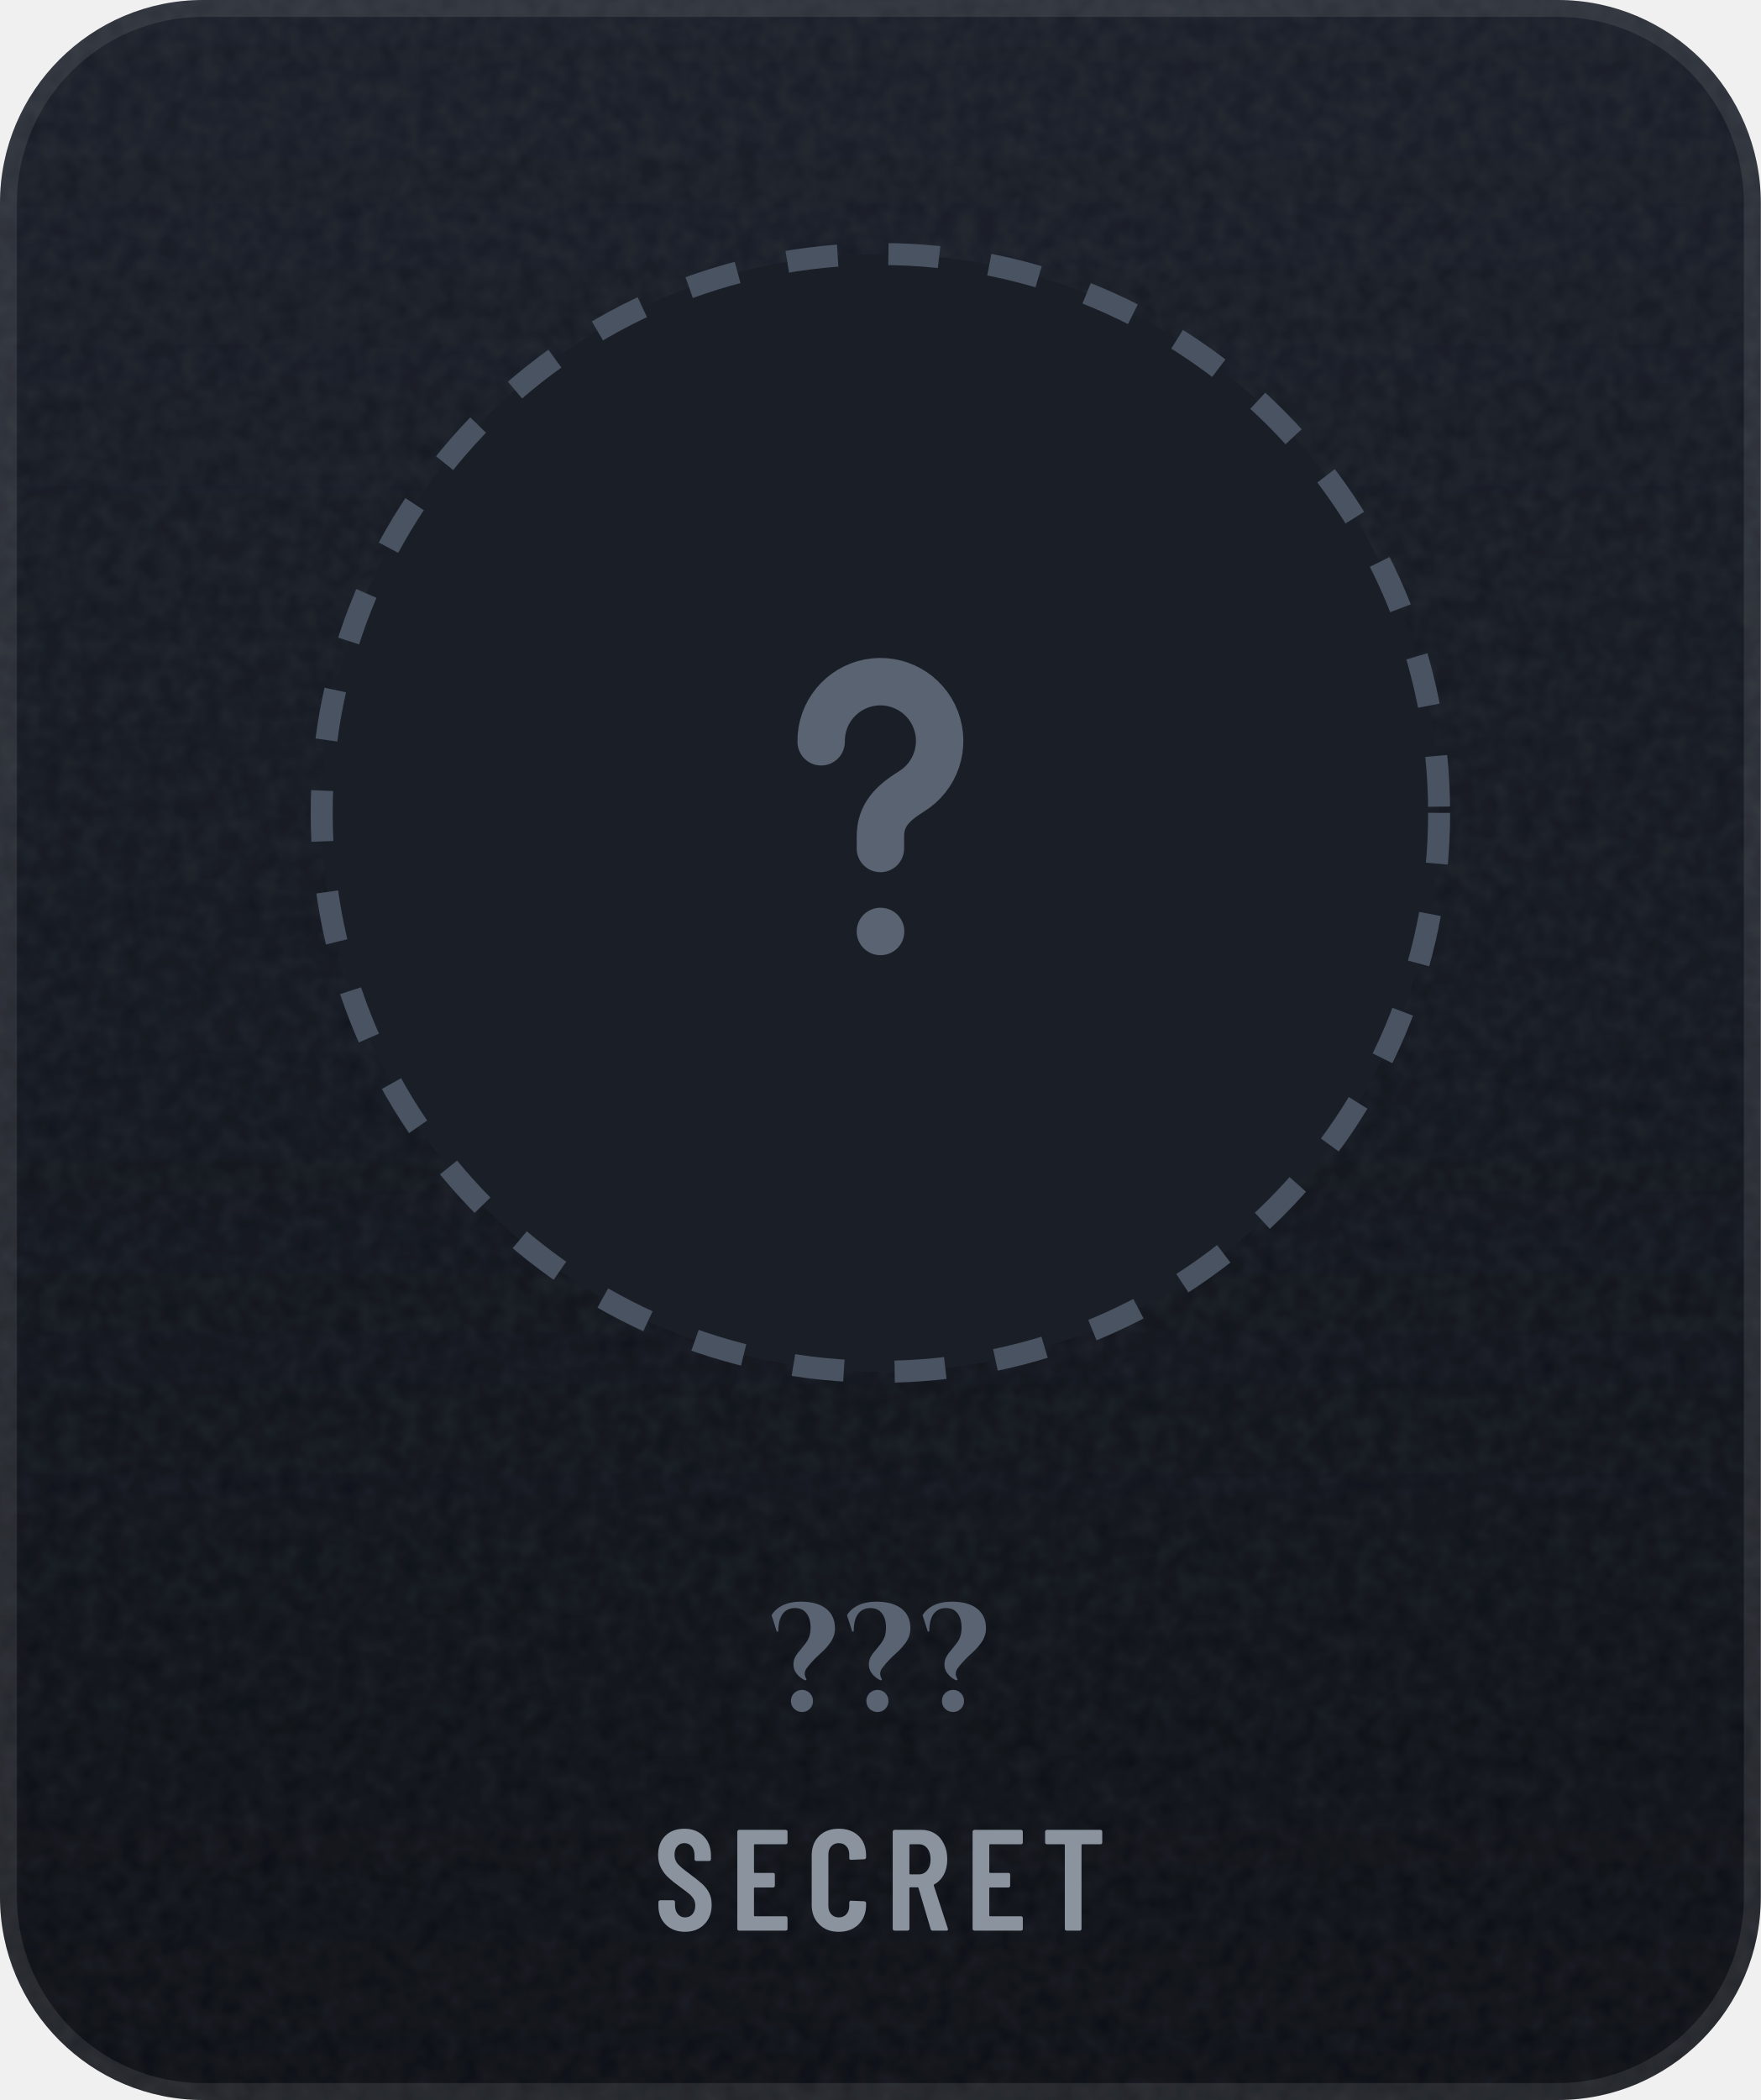
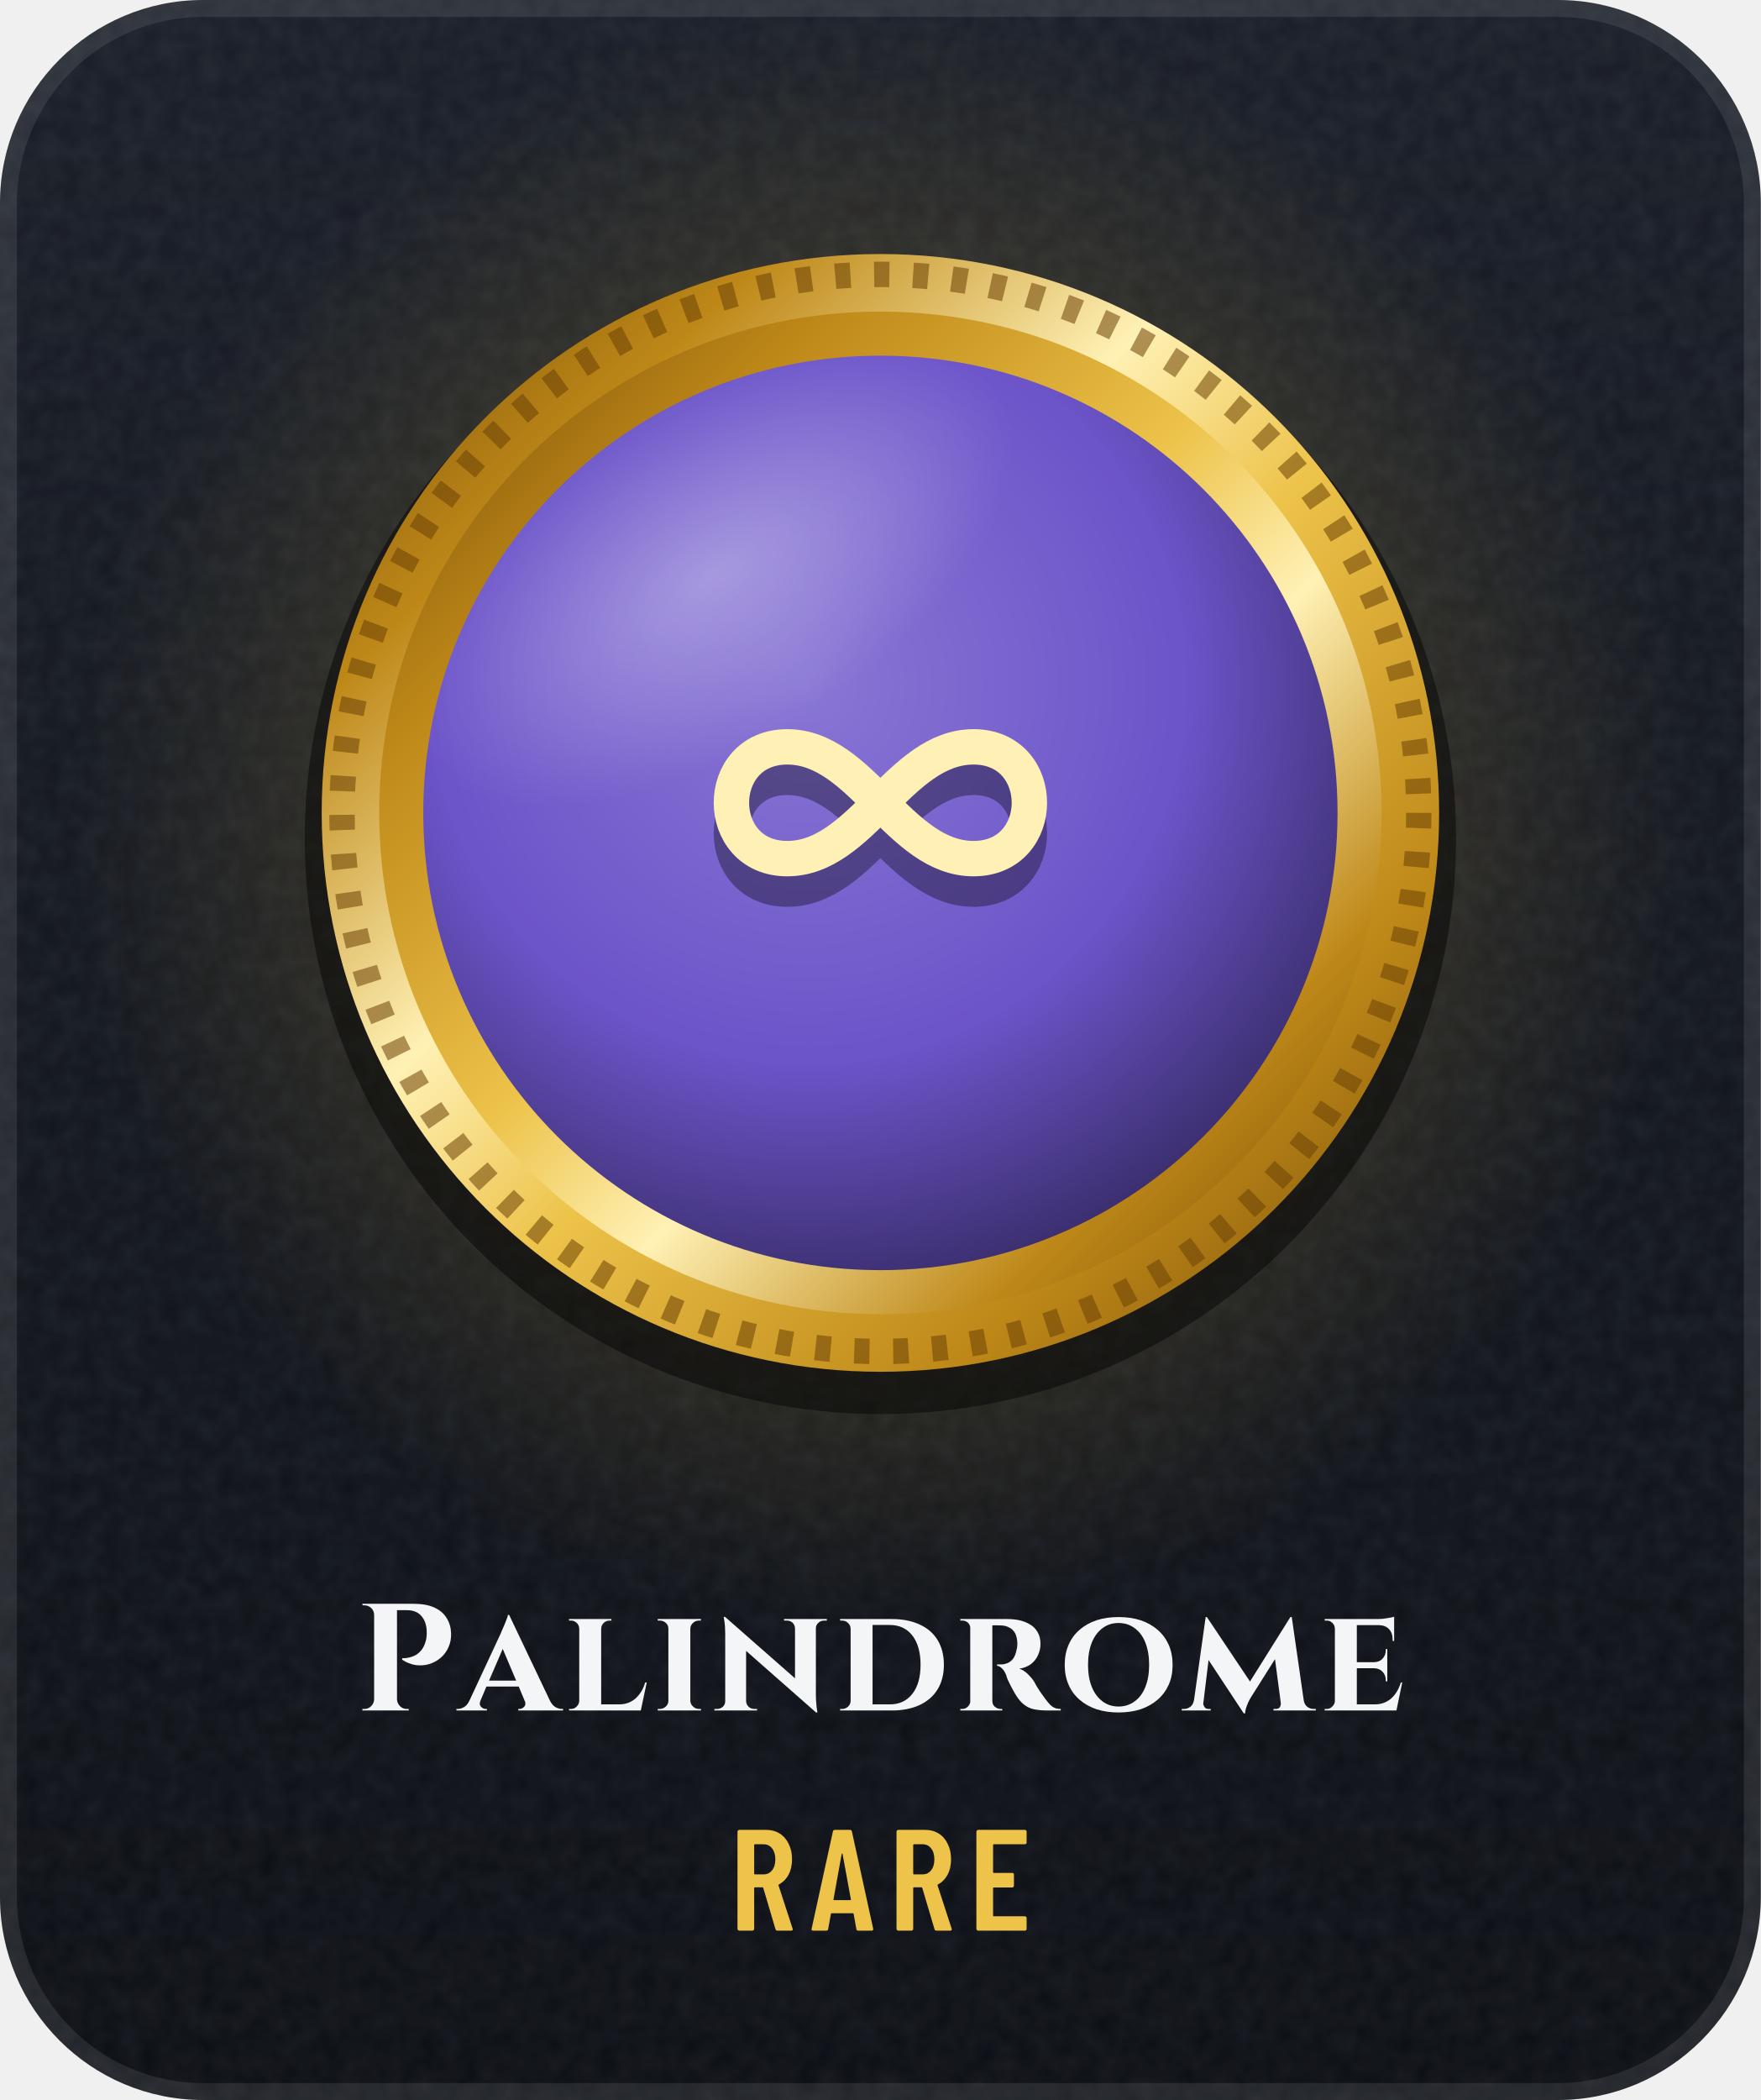
- <svg xmlns="http://www.w3.org/2000/svg" width="104" height="124" viewBox="0 0 104 124" role="img" aria-label="Secret achievement">
+ <svg xmlns="http://www.w3.org/2000/svg" width="104" height="124" viewBox="0 0 104 124" role="img" aria-label="Palindrome: earned, Rare">
+   <style>@keyframes tw{0%,100%{opacity:.15;transform:scale(.45)}50%{opacity:1;transform:scale(1)}}.sp{transform-box:fill-box;transform-origin:center;animation:tw 3.4s ease-in-out infinite}@keyframes sh{0%{transform:translateX(-110px)}38%,100%{transform:translateX(200px)}}.sh{animation:sh 6.5s ease-in-out infinite}@keyframes fl{0%,100%{transform:translateY(0)}50%{transform:translateY(-3px)}}.fl{animation:fl 5s ease-in-out infinite}@media (prefers-reduced-motion:reduce){.sp,.fl{animation:none}.sh,.bu{display:none}}</style>
  <defs>
    <linearGradient id="bg" x1="0" y1="0" x2="0" y2="1">
      <stop offset="0" stop-color="#171C26" />
      <stop offset="1" stop-color="#0A0D13" />
    </linearGradient>
    <clipPath id="card">
      <rect width="104" height="124" rx="12" />
    </clipPath>
    <filter id="grain" x="0" y="0" width="100%" height="100%">
      <feTurbulence type="fractalNoise" baseFrequency=".85" numOctaves="2" stitchTiles="stitch" />
      <feColorMatrix values="0 0 0 0 1 0 0 0 0 1 0 0 0 0 1 0 0 0 .07 0" />
    </filter>
    <radialGradient id="glow" cx=".5" cy=".5" r=".5">
-       <stop offset="0" stop-color="#5A626D" stop-opacity="0" />
-       <stop offset="1" stop-color="#5A626D" stop-opacity="0" />
+       <stop offset="0" stop-color="#EDC34A" stop-opacity="0.34" />
+       <stop offset="1" stop-color="#EDC34A" stop-opacity="0" />
    </radialGradient>
    <linearGradient id="mh" x1="0" y1="0" x2="1" y2="0">
-       <stop offset="0" stop-color="#252A32" />
-       <stop offset="0.2" stop-color="#3A414B" />
-       <stop offset="0.4" stop-color="#838B96" />
-       <stop offset="0.54" stop-color="#5A626D" />
-       <stop offset="0.78" stop-color="#3A414B" />
-       <stop offset="1" stop-color="#252A32" />
+       <stop offset="0" stop-color="#6B4306" />
+       <stop offset="0.2" stop-color="#BE8818" />
+       <stop offset="0.4" stop-color="#FFF1B5" />
+       <stop offset="0.54" stop-color="#EDC34A" />
+       <stop offset="0.78" stop-color="#BE8818" />
+       <stop offset="1" stop-color="#6B4306" />
    </linearGradient>
    <linearGradient id="md" x1="0" y1="0" x2="1" y2="1">
-       <stop offset="0" stop-color="#252A32" />
-       <stop offset="0.2" stop-color="#3A414B" />
-       <stop offset="0.4" stop-color="#838B96" />
-       <stop offset="0.54" stop-color="#5A626D" />
-       <stop offset="0.78" stop-color="#3A414B" />
-       <stop offset="1" stop-color="#252A32" />
+       <stop offset="0" stop-color="#6B4306" />
+       <stop offset="0.2" stop-color="#BE8818" />
+       <stop offset="0.4" stop-color="#FFF1B5" />
+       <stop offset="0.54" stop-color="#EDC34A" />
+       <stop offset="0.78" stop-color="#BE8818" />
+       <stop offset="1" stop-color="#6B4306" />
    </linearGradient>
    <linearGradient id="mdr" x1="1" y1="1" x2="0" y2="0">
-       <stop offset="0" stop-color="#252A32" />
-       <stop offset="0.2" stop-color="#3A414B" />
-       <stop offset="0.4" stop-color="#838B96" />
-       <stop offset="0.54" stop-color="#5A626D" />
-       <stop offset="0.78" stop-color="#3A414B" />
-       <stop offset="1" stop-color="#252A32" />
+       <stop offset="0" stop-color="#6B4306" />
+       <stop offset="0.2" stop-color="#BE8818" />
+       <stop offset="0.4" stop-color="#FFF1B5" />
+       <stop offset="0.54" stop-color="#EDC34A" />
+       <stop offset="0.78" stop-color="#BE8818" />
+       <stop offset="1" stop-color="#6B4306" />
    </linearGradient>
    <linearGradient id="dia" x1="0" y1="0" x2="1" y2="0">
      <stop offset="0" stop-color="#6CCBFF" />
      <stop offset=".5" stop-color="#C4B2FF" />
      <stop offset="1" stop-color="#F29BDD" />
    </linearGradient>
    <linearGradient id="pb" x1="0" y1="0" x2="1" y2="0">
-       <stop offset="0" stop-color="#8F5125" />
-       <stop offset="1" stop-color="#F5C69A" />
+       <stop offset="0" stop-color="#8FA6C0" />
+       <stop offset="1" stop-color="#FFFFFF" />
    </linearGradient>
    <linearGradient id="shg" x1="0" y1="0" x2="1" y2="0">
      <stop offset="0" stop-color="#FFFFFF" stop-opacity="0" />
      <stop offset=".5" stop-color="#FFFFFF" stop-opacity=".6" />
      <stop offset="1" stop-color="#FFFFFF" stop-opacity="0" />
    </linearGradient>
    <radialGradient id="en" cx=".42" cy=".36" r=".75">
-       <stop offset="0" stop-color="#605E7C" />
-       <stop offset=".55" stop-color="#38365B" />
-       <stop offset="1" stop-color="#2A2844" />
+       <stop offset="0" stop-color="#8976D4" />
+       <stop offset=".55" stop-color="#6C54C9" />
+       <stop offset="1" stop-color="#2B2250" />
    </radialGradient>
    <linearGradient id="ig" gradientUnits="userSpaceOnUse" x1="0" y1="34" x2="0" y2="62">
-       <stop offset="0" stop-color="#7D858F" />
-       <stop offset="1" stop-color="#4E5661" />
+       <stop offset="0" stop-color="#FFF1B5" />
+       <stop offset="1" stop-color="#EDC34A" />
    </linearGradient>
    <radialGradient id="gl" cx=".5" cy=".5" r=".5">
      <stop offset="0" stop-color="#FFFFFF" stop-opacity=".45" />
      <stop offset="1" stop-color="#FFFFFF" stop-opacity="0" />
    </radialGradient>
    <clipPath id="fc">
      <circle cx="52" cy="48" r="27" />
    </clipPath>
  </defs>
  <g clip-path="url(#card)">
    <rect width="104" height="124" fill="url(#bg)" />
    <rect width="104" height="124" filter="url(#grain)" />
  </g>
  <rect x=".5" y=".5" width="103" height="123" rx="11.5" fill="none" stroke="#FFFFFF" stroke-opacity=".09" />
  <circle cx="52" cy="48" r="48" fill="url(#glow)" />
-   <circle cx="52" cy="48" r="33" fill="#1A1F27" stroke="#4A5361" stroke-width="1.3" stroke-dasharray="3 3" />
-   <g transform="translate(35.2 31.2) scale(1.4)" fill="none" stroke="#5A6371" stroke-width="2" stroke-linecap="round" stroke-linejoin="round">
-     <path d="M9.5 9a2.5 2.5 0 1 1 3.8 2.1c-.8.5-1.3 1-1.3 1.9v.5" />
-     <path d="M12 17h.01" />
+   <circle cx="52" cy="49.5" r="34" fill="#000000" fill-opacity=".45" />
+   <circle cx="52" cy="48" r="33" fill="url(#md)" />
+   <circle cx="52" cy="48" r="31.8" fill="none" stroke="#6B4306" stroke-opacity=".55" stroke-width="1.5" stroke-dasharray=".9 1.4" />
+   <circle cx="52" cy="48" r="29.6" fill="url(#mdr)" />
+   <circle cx="52" cy="48" r="27" fill="url(#en)" />
+   <g transform="translate(38.8 36) scale(1.1)" fill="none" stroke="#000000" stroke-width="1.9" stroke-linecap="round" stroke-linejoin="round" stroke-opacity=".35">
+     <path d="M7 9c-4 0-4 6 0 6 4 0 6-6 10-6 4 0 4 6 0 6-4 0-6-6-10-6z" />
  </g>
-   <g transform="translate(45.5 101) scale(0.009 -0.009)" fill="#5A6371">
-     <use href="#s63" x="0" />
-     <use href="#s63" x="495" />
-     <use href="#s63" x="991" />
+   <g transform="translate(38.8 34.2) scale(1.1)" fill="none" stroke="url(#ig)" stroke-width="1.9" stroke-linecap="round" stroke-linejoin="round">
+     <path d="M7 9c-4 0-4 6 0 6 4 0 6-6 10-6 4 0 4 6 0 6-4 0-6-6-10-6z" />
  </g>
-   <g transform="translate(38.6 114) scale(0.0085 -0.0085)" fill="#8B949E">
-     <use href="#m83" x="0" />
-     <use href="#m69" x="528" />
-     <use href="#m67" x="1057" />
-     <use href="#m82" x="1608" />
-     <use href="#m69" x="2163" />
-     <use href="#m84" x="2693" />
+   <g clip-path="url(#fc)">
+     <ellipse cx="42" cy="34" rx="20" ry="10" transform="rotate(-32 42 34)" fill="url(#gl)" opacity=".7" />
+     <g transform="skewX(-18)">
+       <rect class="sh" x="10" y="10" width="12" height="80" fill="url(#shg)" opacity=".6" />
+     </g>
+   </g>
+   <g transform="translate(21 101) scale(0.009 -0.009)" fill="#F3F5F7">
+     <use href="#s80" x="0" />
+     <use href="#s97" x="689" />
+     <use href="#s108" x="1367" />
+     <use href="#s105" x="1949" />
+     <use href="#s110" x="2334" />
+     <use href="#s100" x="3147" />
+     <use href="#s114" x="3928" />
+     <use href="#s111" x="4619" />
+     <use href="#s109" x="5430" />
+     <use href="#s101" x="6326" />
+   </g>
+   <g transform="translate(43.1 114) scale(0.0085 -0.0085)" fill="#EDC34A">
+     <use href="#m82" x="0" />
+     <use href="#m65" x="555" />
+     <use href="#m82" x="1105" />
+     <use href="#m69" x="1660" />
  </g>
  <defs>
-     <path id="m67" d="M42 180V521Q42 607 94 658Q145 708 230 708Q316 708 368 658Q420 607 420 521V509Q420 504 416 500Q413 496 408 496L315 492Q303 492 303 504V529Q303 564 283 586Q263 608 230 608Q198 608 178 586Q158 564 158 529V171Q158 136 178 114Q198 92 230 92Q263 92 283 114Q303 136 303 171V196Q303 201 306 204Q310 208 315 208L408 204Q413 204 416 200Q420 197 420 192V180Q420 95 368 44Q316 -8 230 -8Q145 -8 94 44Q42 95 42 180Z" />
+     <path id="m65" d="M325 11 306 116Q306 121 300 121H154Q148 121 148 116L129 11Q128 0 116 0H25Q11 0 14 13L162 689Q164 700 175 700H281Q292 700 294 689L442 13V9Q442 0 431 0H338Q326 0 325 11ZM171 212H282Q288 212 287 217L229 533Q228 536 226 536Q224 536 223 533L166 217Q165 212 171 212Z" />
    <path id="m69" d="M391 600H175Q170 600 170 595V406Q170 401 175 401H303Q308 401 312 398Q315 394 315 389V312Q315 307 312 304Q308 300 303 300H175Q170 300 170 295V105Q170 100 175 100H391Q396 100 400 96Q403 93 403 88V12Q403 7 400 4Q396 0 391 0H66Q61 0 58 4Q54 7 54 12V688Q54 693 58 696Q61 700 66 700H391Q396 700 400 696Q403 693 403 688V612Q403 607 400 604Q396 600 391 600Z" />
    <path id="m82" d="M318 10 233 297Q231 301 228 301H175Q170 301 170 296V12Q170 7 166 4Q163 0 158 0H66Q61 0 58 4Q54 7 54 12V688Q54 693 58 696Q61 700 66 700H254Q307 700 348 674Q388 649 410 602Q433 556 433 496Q433 434 409 389Q385 344 342 321Q338 320 339 315L437 14Q438 12 438 9Q438 0 427 0H331Q321 0 318 10ZM170 595V396Q170 391 175 391H236Q272 391 294 419Q317 447 317 495Q317 543 294 572Q272 600 236 600H175Q170 600 170 595Z" />
-     <path id="m83" d="M34 173V199Q34 204 38 208Q41 211 46 211H137Q142 211 146 208Q149 204 149 199V179Q149 140 168 116Q188 92 219 92Q250 92 270 114Q290 137 290 174Q290 200 279 219Q268 238 248 255Q228 272 184 304Q134 340 104 368Q73 396 52 436Q32 475 32 527Q32 610 82 659Q132 708 214 708Q297 708 348 656Q399 605 399 520V496Q399 491 396 488Q392 484 387 484H297Q292 484 288 488Q285 491 285 496V522Q285 561 266 584Q246 608 214 608Q184 608 165 586Q146 565 146 527Q146 491 166 466Q187 441 247 397Q308 352 339 324Q370 295 387 261Q404 227 404 180Q404 95 353 44Q302 -8 219 -8Q136 -8 85 42Q34 92 34 173Z" />
-     <path id="m84" d="M425 688V612Q425 607 422 604Q418 600 413 600H286Q281 600 281 595V12Q281 7 278 4Q274 0 269 0H177Q172 0 168 4Q165 7 165 12V595Q165 600 160 600H40Q35 600 32 604Q28 607 28 612V688Q28 693 32 696Q35 700 40 700H413Q418 700 422 696Q425 693 425 688Z" />
-     <path id="s63" d="M8 625Q31 665 81 690Q131 714 200 714Q308 714 366 668Q424 622 424 540Q424 508 414 484Q405 459 388 438Q372 416 352 396Q331 376 308 355Q286 334 265 310Q251 294 240 279Q228 264 226 246Q224 227 238 203L230 197Q194 213 172 242Q149 271 152 310Q154 337 166 356Q177 376 194 394Q210 413 226 434Q243 454 254 481Q264 508 264 545Q263 606 236 639Q210 672 161 672Q110 672 81 634Q52 595 52 518H42ZM208 -10Q178 -10 156 11Q135 32 135 62Q135 93 156 114Q178 135 208 135Q238 135 259 114Q280 93 280 62Q280 32 259 11Q238 -10 208 -10Z" />
+     <path id="s80" d="M122 73V627Q122 653 103 672Q84 690 58 690H46L45 700H379Q465 700 518 675Q572 650 598 606Q625 563 627 508Q629 457 610 415Q591 373 558 345Q525 317 482 304Q440 292 394 298Q349 305 306 333V343H319Q331 343 350 347Q370 351 392 362Q413 373 432 396Q451 419 461 457Q465 470 466 486Q468 503 467 517Q466 581 432 620Q399 658 338 658H272V73Q273 47 292 28Q310 10 336 10H349V0H45V10H58Q84 10 102 28Q121 47 122 73Z" />
+     <path id="s97" d="M319 627 586 66Q601 35 623 22Q645 10 665 10H673V0H379V10H387Q404 10 418 25Q429 36 424 56L382 157H170L130 63Q121 38 134 25Q148 10 165 10H173V0H-27V10H-19Q1 10 23 22Q45 35 59 66L264 506Q266 512 273 528Q280 543 288 562Q296 582 303 600Q310 617 311 627ZM187 196H365L277 404Z" />
+     <path id="s100" d="M371 600Q478 600 555 564Q632 529 673 462Q714 394 714 300Q714 206 673 139Q632 72 555 36Q478 0 371 0H33V10H46Q69 10 86 26Q102 42 102 64V537Q101 560 84 575Q68 590 45 590H33V600ZM246 561V40H359Q453 40 507 109Q561 178 561 300Q561 422 507 492Q453 561 359 561Z" />
+     <path id="s101" d="M543 184 505 0H34V10H47Q69 10 84 26Q100 41 101 63V537Q100 560 84 575Q69 590 47 590H34V600H385Q414 600 446 606Q478 611 490 615V456H480V465Q480 509 456 534Q433 559 389 560H245V317H359Q394 318 414 340Q435 363 435 396V403H445V191H435V199Q435 232 414 254Q394 276 359 277H245V40H363Q406 40 440 58Q473 75 497 108Q521 140 534 184Z" />
+     <path id="s105" d="M104 63V537Q104 560 87 575Q70 590 46 590H34V600H318L317 590H306Q282 590 266 575Q249 560 248 537V63Q249 41 266 26Q282 10 306 10H318V0H34V10H47Q70 10 87 26Q104 41 104 63Z" />
+     <path id="s108" d="M544 184 505 0H34V10H47Q69 10 84 26Q100 41 101 63V537Q100 560 84 575Q68 590 46 590H34V600H312V590H300Q278 590 262 575Q246 560 245 537V40H363Q406 40 440 58Q473 75 497 108Q521 140 534 184Z" />
+     <path id="s109" d="M705 613H714L793 64Q798 38 816 24Q835 10 858 10H872V0H594V10H608Q630 10 637 24Q644 39 642 50L604 337L444 83L435 67Q426 50 418 27Q409 4 408 -19H399L168 331L133 43Q134 35 140 25Q148 10 168 10H182V0H-8V10H5Q30 10 48 24Q67 38 71 64H72L149 613H157L440 190Z" />
+     <path id="s110" d="M91 614 550 211V539Q549 561 534 576Q518 590 495 590H478V600H759V590H742Q720 590 704 576Q687 561 687 539V104Q687 69 690 42Q692 16 695 2L697 -13H688L229 391V61Q230 39 246 24Q262 10 284 10H301V0H21V10H37Q60 10 76 24Q92 39 92 61V500Q92 551 87 583L82 614Z" />
+     <path id="s111" d="M388 613Q468 613 533 592Q598 570 645 529Q692 488 718 430Q743 372 743 299Q743 227 718 170Q692 112 645 71Q598 30 533 8Q468 -13 388 -13Q309 -13 244 8Q179 30 132 71Q85 112 60 170Q35 227 35 299Q35 372 60 430Q85 488 132 529Q179 570 244 592Q309 613 388 613ZM388 26Q449 26 494 60Q540 93 564 154Q589 215 589 299Q589 384 564 446Q540 507 494 540Q449 574 388 574Q328 574 283 540Q238 507 213 446Q188 384 188 299Q188 215 213 154Q238 93 283 60Q328 26 388 26Z" />
+     <path id="s114" d="M106 0H41V10H53Q75 10 91 26Q103 38 106 54V547Q103 564 91 576Q75 590 54 590H41V600H349Q390 600 429 592Q468 583 499 564Q530 546 548 514Q567 483 567 436Q567 401 552 366Q538 332 508 307Q477 282 428 274Q457 265 484 239Q510 213 525 190Q529 182 539 164Q549 147 564 124Q580 102 597 78Q617 51 632 36Q647 22 663 16Q679 10 700 10V0H616Q562 0 524 8Q487 16 460 38Q432 59 409 96Q400 109 390 128Q380 146 370 165Q360 184 352 202Q345 220 342 232Q329 264 312 278Q296 293 282 293V302H307Q328 302 348 310Q369 317 386 338Q403 360 411 402Q413 408 414 419Q416 430 415 444Q413 481 402 504Q390 526 373 538Q356 549 338 554Q321 558 308 558Q289 559 274 559Q259 558 251 559V63Q251 38 268 24Q286 10 306 10H316V0Z" />
  </defs>
</svg>
